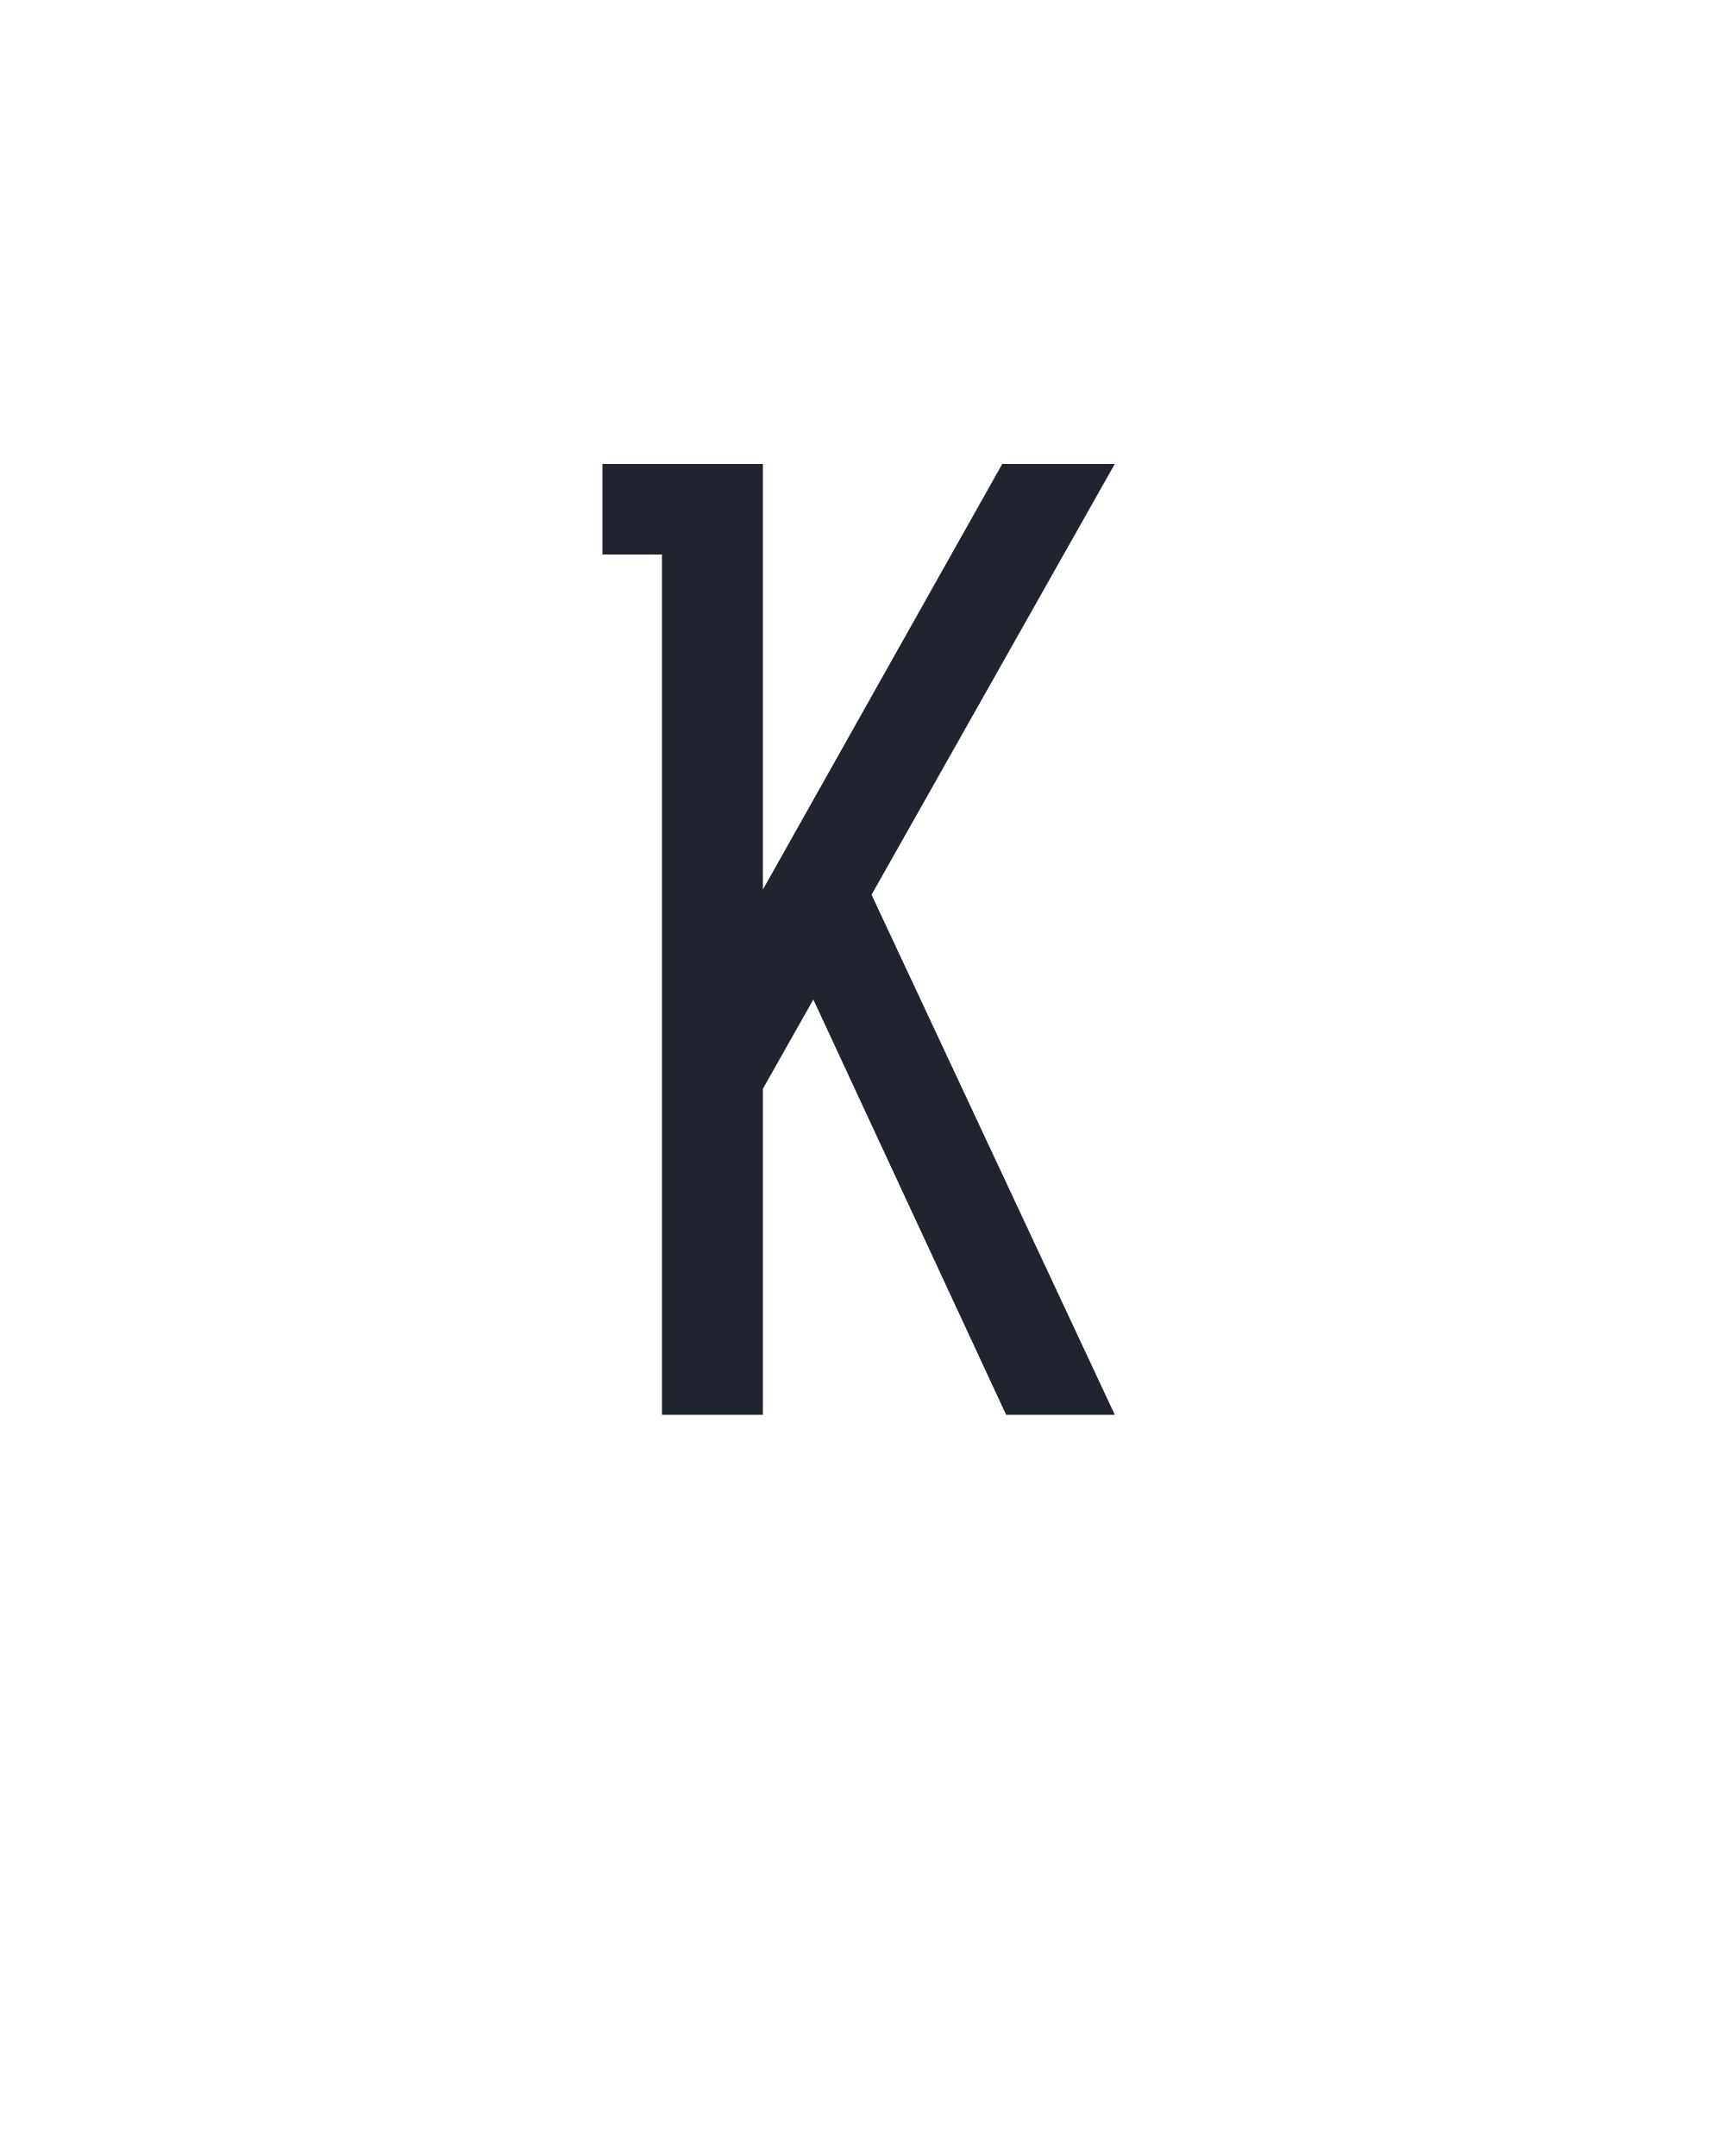
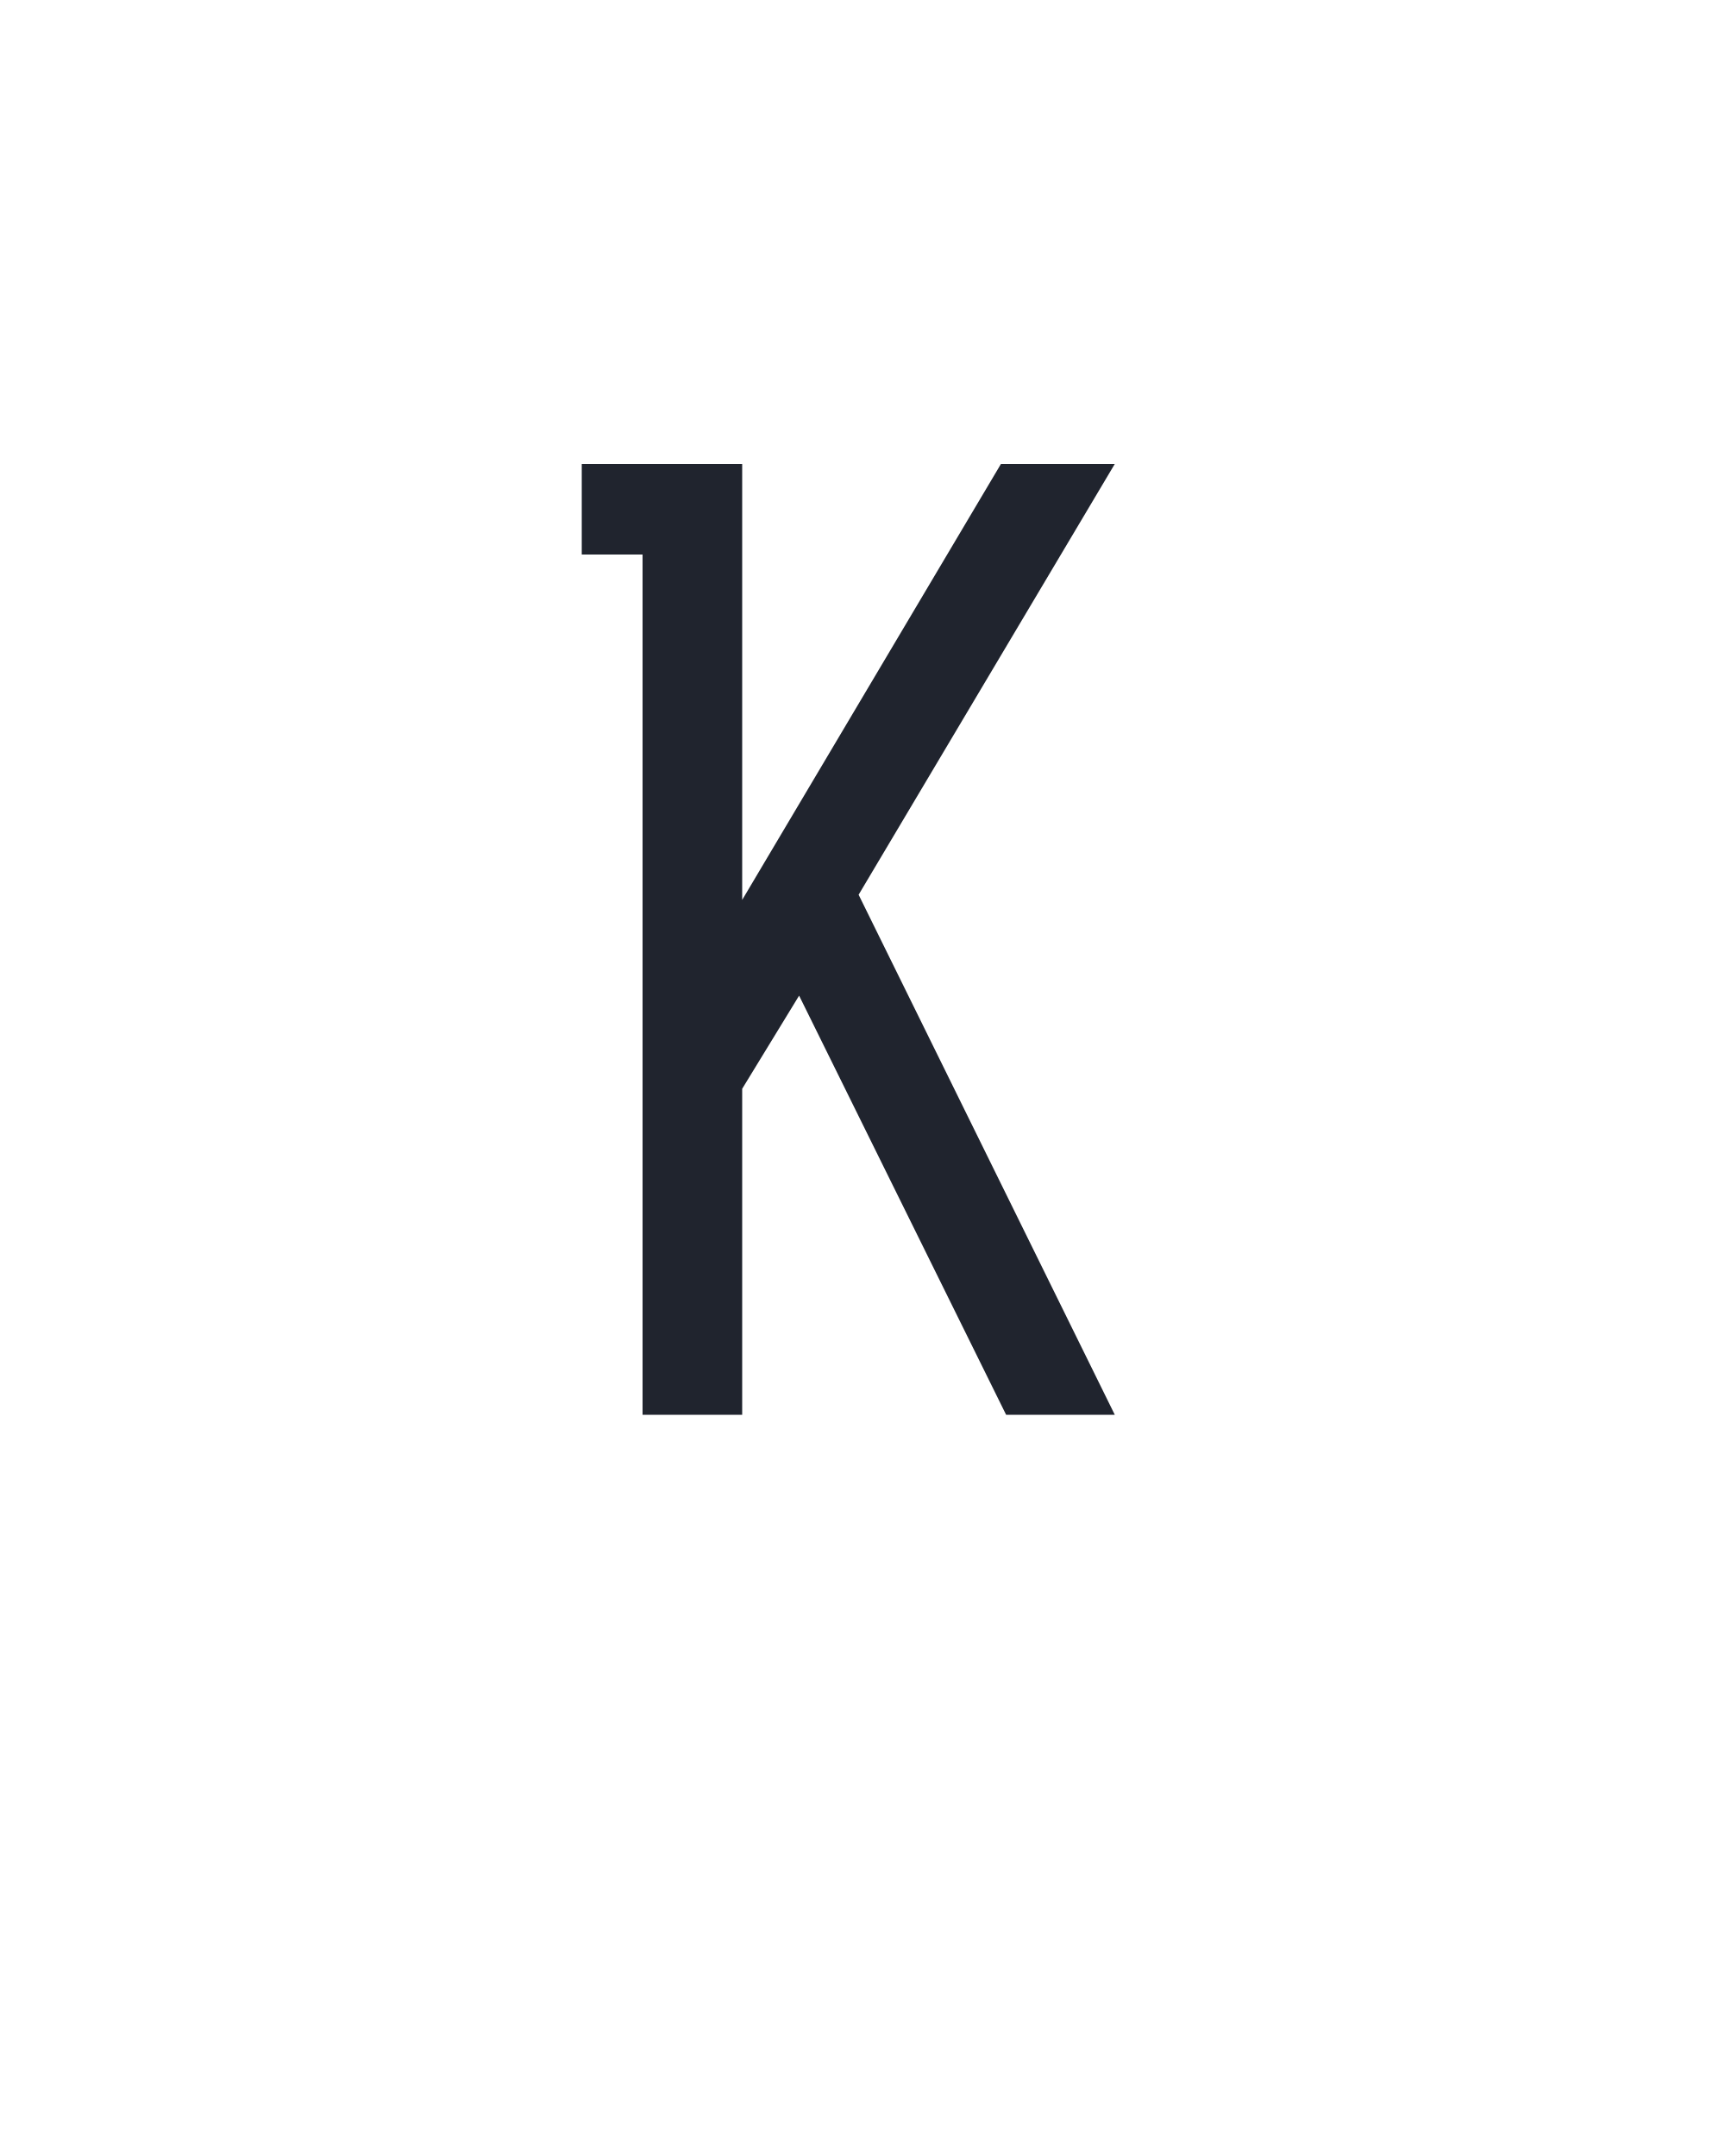
<svg xmlns="http://www.w3.org/2000/svg" height="160" viewBox="0 0 128 160" width="128">
  <defs>
-     <path d="M 95 0 L 95 -665 L 49 -665 L 49 -735 L 173 -735 L 173 -406 L 358 -735 L 445 -735 L 257 -402 L 445 0 L 361 0 L 212 -321 L 173 -252 L 173 0 Z " id="path1" />
+     <path d="M 361 0 L 201 -324 L 157 -252 L 157 0 L 80 0 L 80 -665 L 33 -665 L 33 -735 L 157 -735 L 157 -398 L 357 -735 L 445 -735 L 247 -402 L 445 0 Z " id="path1" />
  </defs>
  <g>
    <g data-source-text="K" fill="#20242e" transform="translate(40 104.992) rotate(0) scale(0.09599999)">
      <use href="#path1" transform="translate(0 0)" />
    </g>
  </g>
</svg>
